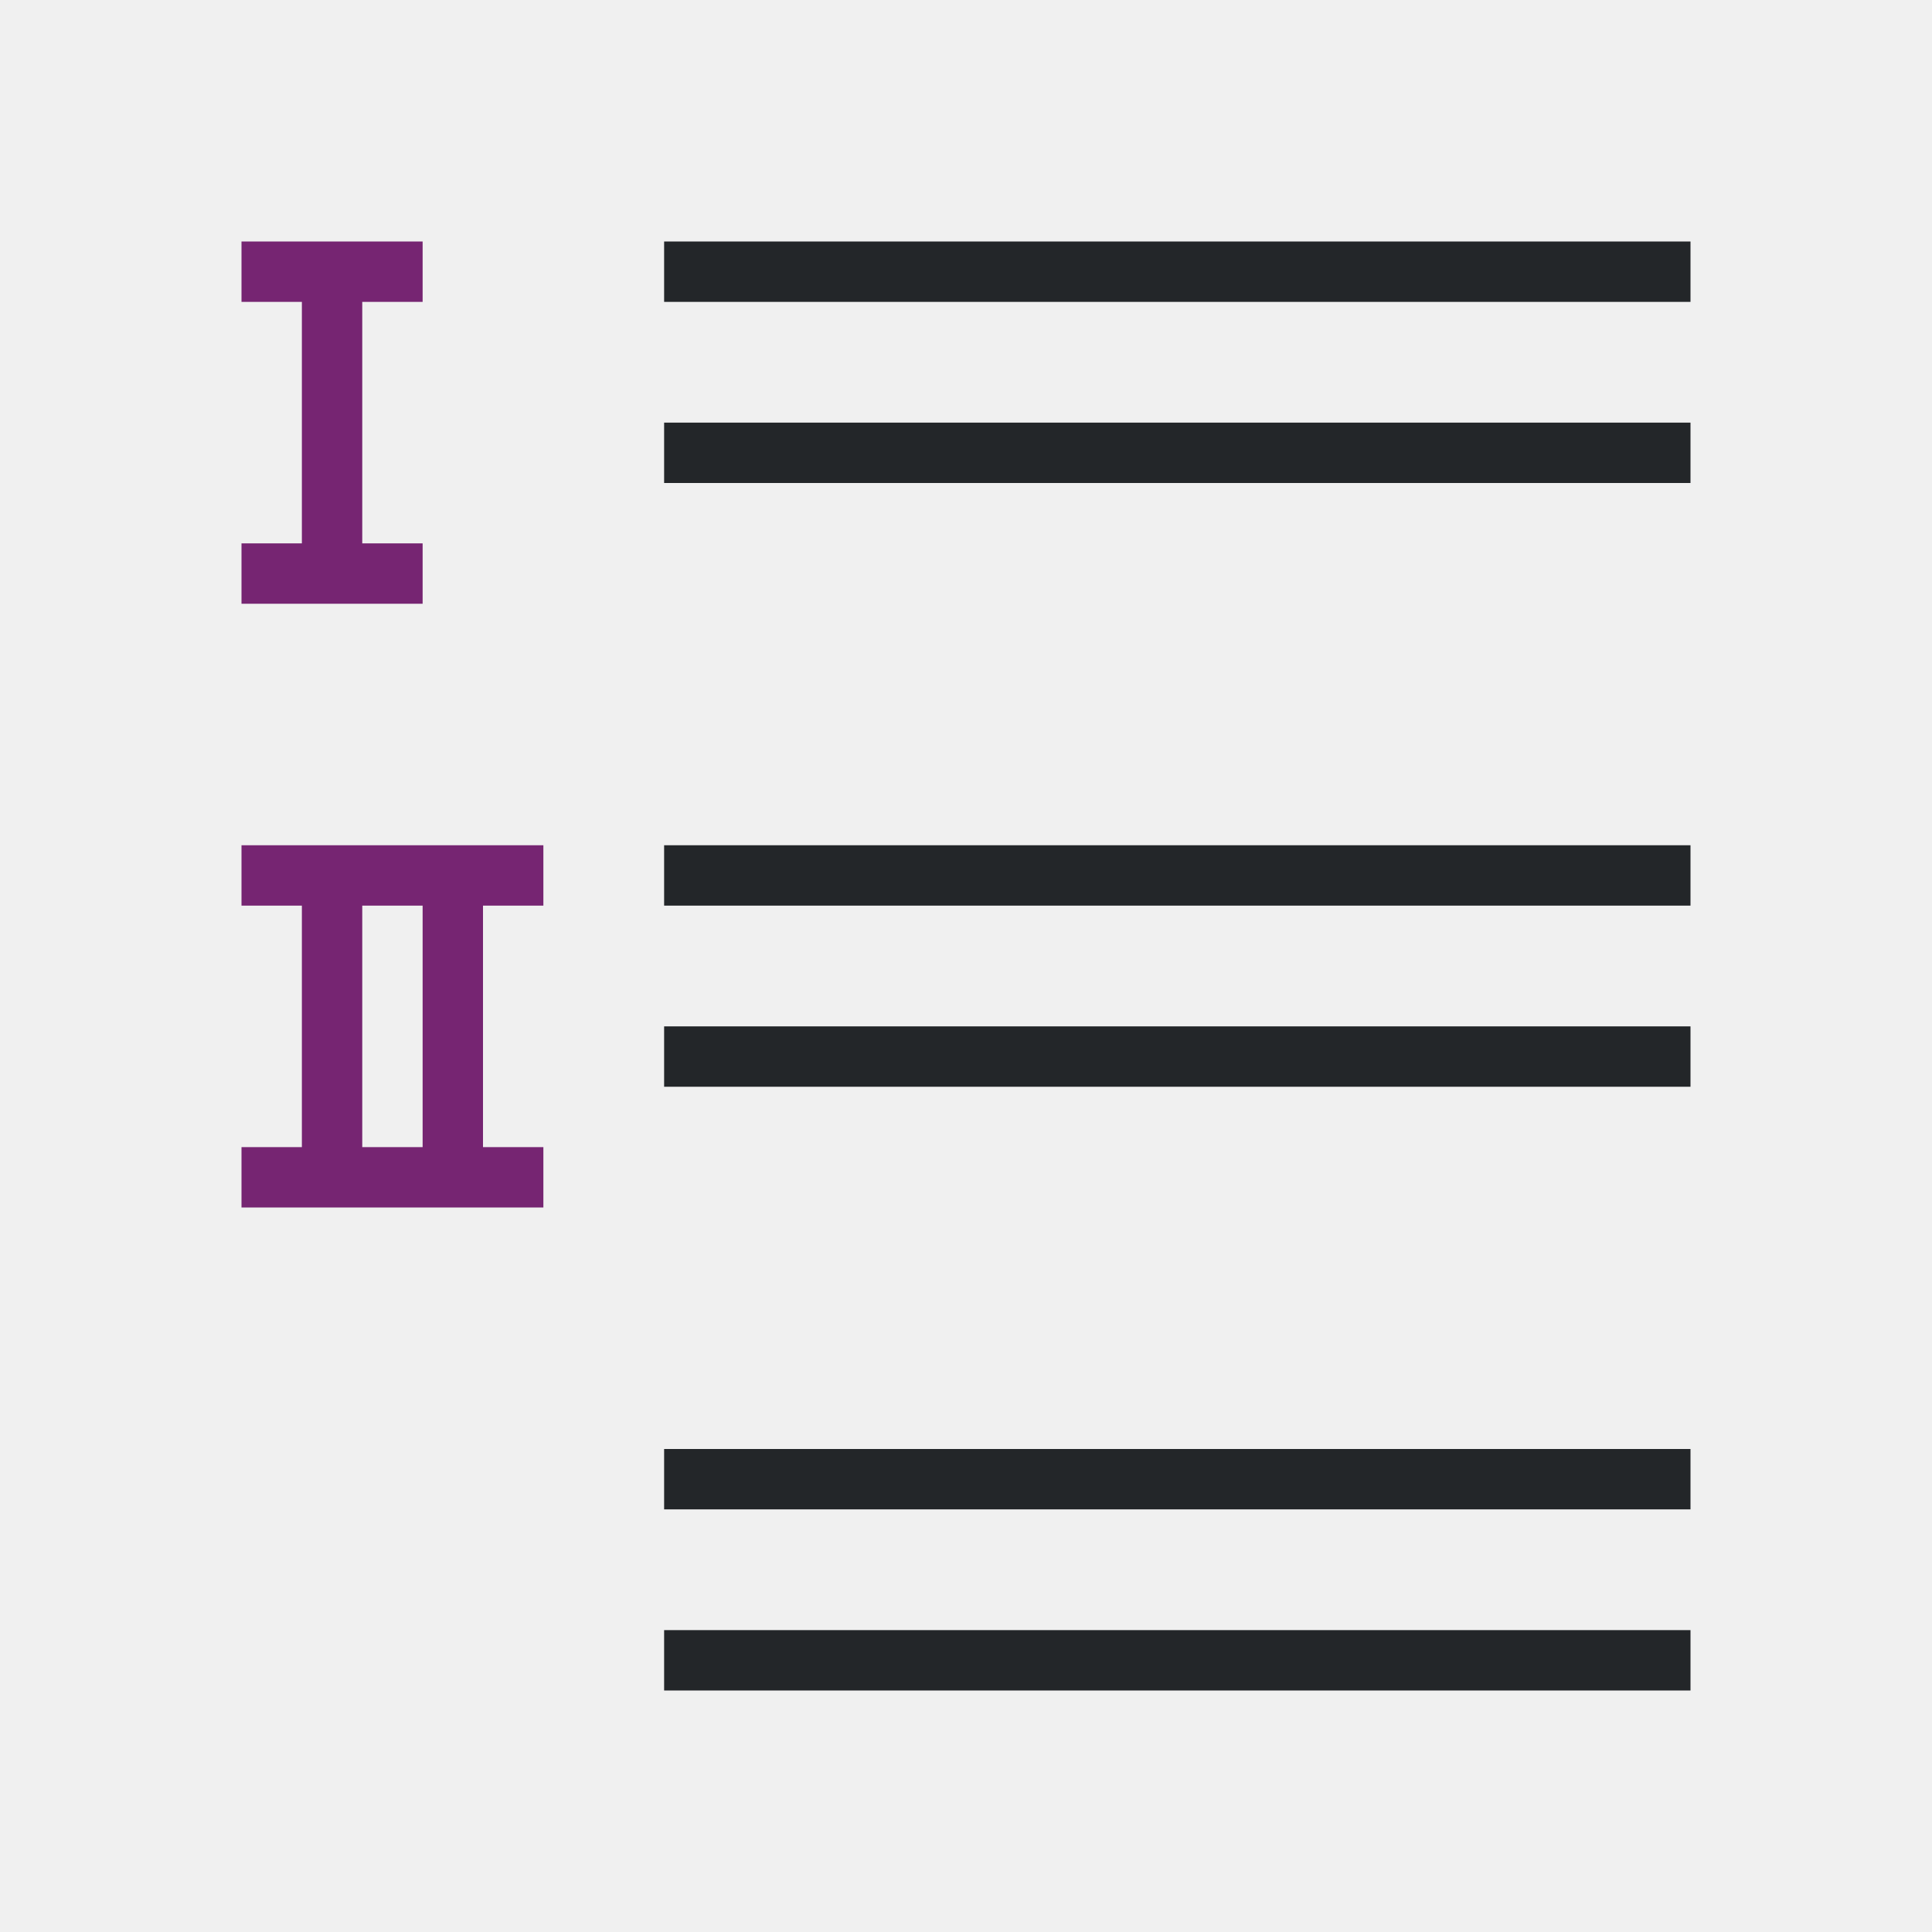
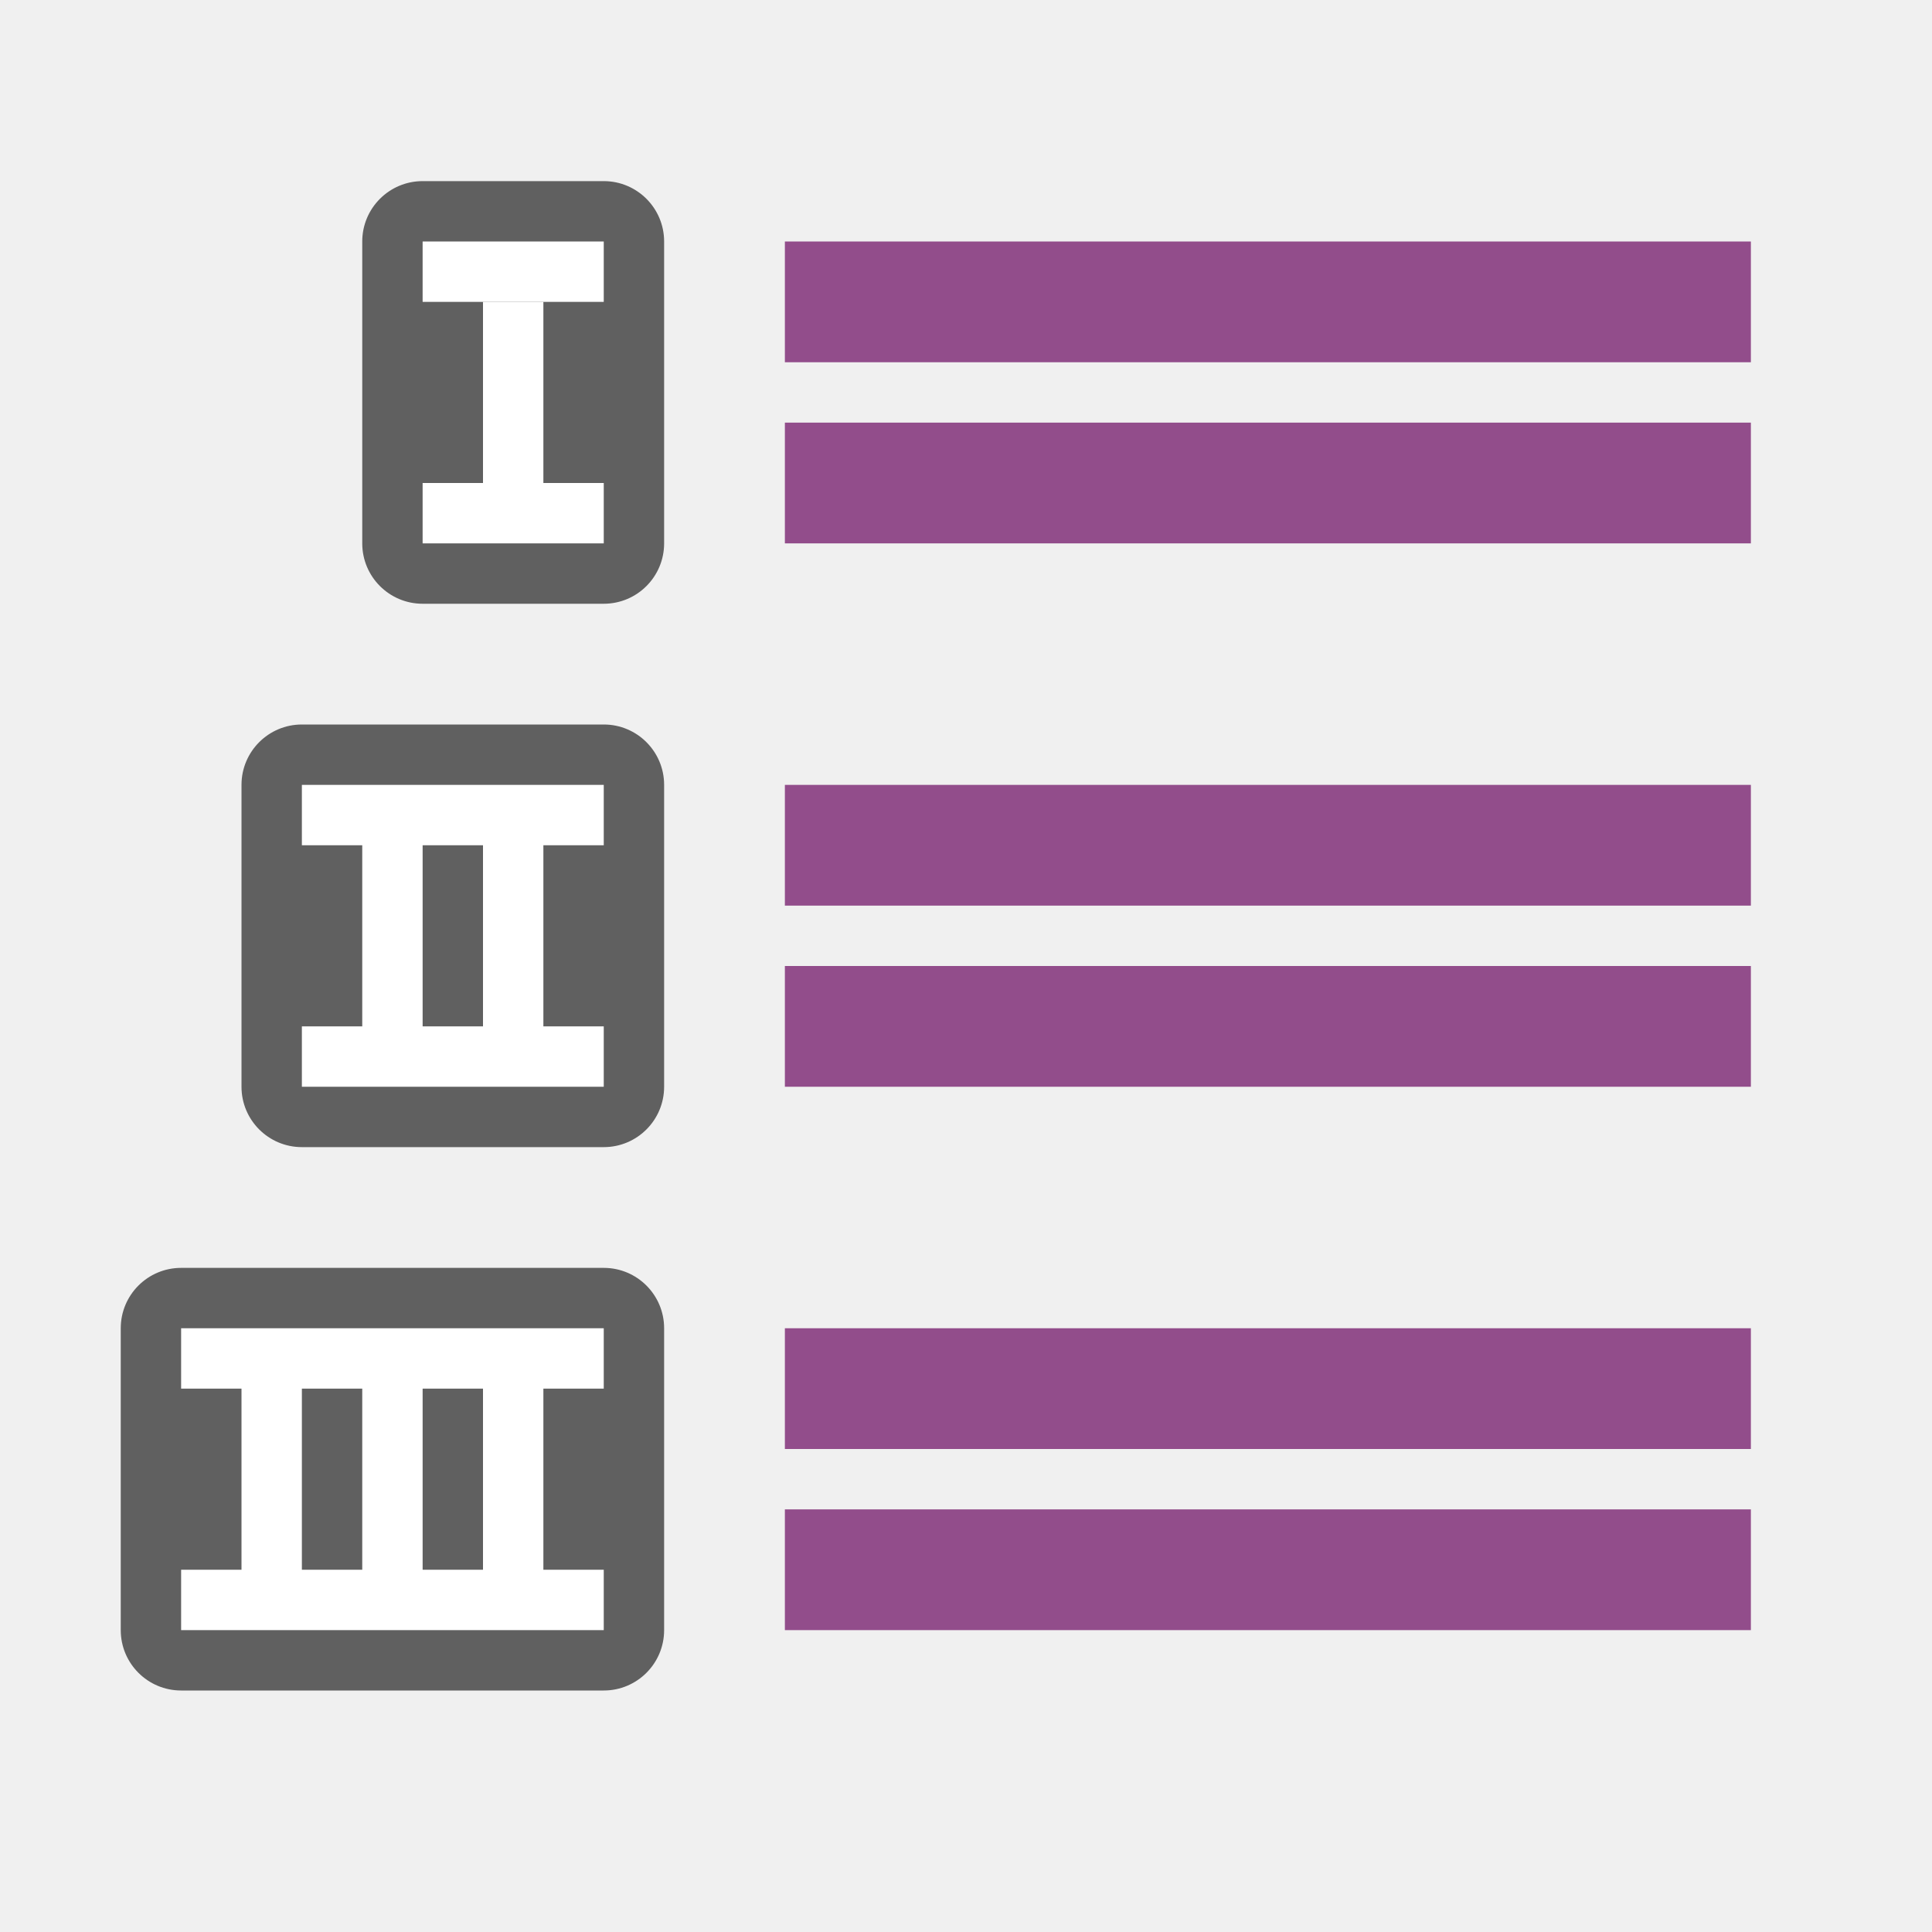
<svg xmlns="http://www.w3.org/2000/svg" viewBox="0 0 32 32" version="1.1" id="svg6">
  <defs id="defs10" />
-   <path d="M 11,4 V 5 H 28 V 4 Z m 0,3 V 8 H 28 V 7 Z m 0,7 v 1 h 17 v -1 z m 0,3 v 1 h 17 v -1 z m 0,7 v 1 h 17 v -1 z m 0,3 v 1 h 17 v -1 z" id="path2" style="fill:#232629" />
-   <path d="m4 4v1h1v4h-1v1h3v-1h-1v-4h1v-1h-1-1zm0 10v1h1v4h-1v1h5v-1h-1v-4h1v-1h-3-1zm2 1h1v4h-1z" fill="#762572" id="path4" />
+   <rect y="3" x="6" height="7" width="5" id="rect830" style="opacity:0.6;vector-effect:none;fill:#000000;fill-opacity:1;stroke:none;stroke-width:2.154;stroke-linecap:round;stroke-linejoin:round;stroke-miterlimit:4;stroke-dasharray:none;stroke-dashoffset:0;stroke-opacity:1" ry="1" />
+   <rect y="5" x="8" height="3" width="1" id="rect832" style="opacity:1;vector-effect:none;fill:#ffffff;fill-opacity:1;stroke:none;stroke-width:2.154;stroke-linecap:round;stroke-linejoin:round;stroke-miterlimit:4;stroke-dasharray:none;stroke-dashoffset:0;stroke-opacity:1" />
+   <rect style="opacity:0.6;vector-effect:none;fill:#000000;fill-opacity:1;stroke:none;stroke-width:2.154;stroke-linecap:round;stroke-linejoin:round;stroke-miterlimit:4;stroke-dasharray:none;stroke-dashoffset:0;stroke-opacity:1" id="rect834" width="7" height="7" x="4" y="12" ry="1" />
+   <path style="opacity:1;vector-effect:none;fill:#ffffff;fill-opacity:1;stroke:none;stroke-width:2.154;stroke-linecap:round;stroke-linejoin:round;stroke-miterlimit:4;stroke-dasharray:none;stroke-dashoffset:0;stroke-opacity:1" d="M 5 13 L 5 14 L 6 14 L 6 17 L 5 17 L 5 18 L 10 18 L 10 17 L 9 17 L 9 14 L 10 14 L 10 13 L 5 13 z M 7 14 L 8 14 L 8 17 L 7 17 L 7 14 z " id="rect836" />
+   <rect y="21" x="2" height="7" width="9" id="rect838" style="opacity:0.6;vector-effect:none;fill:#000000;fill-opacity:1;stroke:none;stroke-width:2.154;stroke-linecap:round;stroke-linejoin:round;stroke-miterlimit:4;stroke-dasharray:none;stroke-dashoffset:0;stroke-opacity:1" ry="1" />
+   <path style="opacity:1;vector-effect:none;fill:#ffffff;fill-opacity:1;stroke:none;stroke-width:2.154;stroke-linecap:round;stroke-linejoin:round;stroke-miterlimit:4;stroke-dasharray:none;stroke-dashoffset:0;stroke-opacity:1" d="M 3 22 L 3 23 L 4 23 L 4 26 L 3 26 L 3 27 L 10 27 L 10 26 L 9 26 L 9 23 L 10 23 L 10 22 L 3 22 z M 5 23 L 6 23 L 6 26 L 5 26 L 5 23 z M 7 23 L 8 23 L 8 26 L 7 26 L 7 23 z " id="rect840" />
+   <rect y="16" x="-29" height="2" width="16" id="rect824" style="opacity:1;vector-effect:none;fill:#924d8b;fill-opacity:1;stroke:none;stroke-width:3.046;stroke-linecap:round;stroke-linejoin:round;stroke-miterlimit:4;stroke-dasharray:none;stroke-dashoffset:0;stroke-opacity:1" transform="scale(-1,1)" />
+   <rect style="opacity:1;vector-effect:none;fill:#924d8b;fill-opacity:1;stroke:none;stroke-width:3.046;stroke-linecap:round;stroke-linejoin:round;stroke-miterlimit:4;stroke-dasharray:none;stroke-dashoffset:0;stroke-opacity:1" id="rect837" width="16" height="2" x="-29" y="13" transform="scale(-1,1)" />
+   <rect style="opacity:1;vector-effect:none;fill:#924d8b;fill-opacity:1;stroke:none;stroke-width:3.046;stroke-linecap:round;stroke-linejoin:round;stroke-miterlimit:4;stroke-dasharray:none;stroke-dashoffset:0;stroke-opacity:1" id="rect839" width="16" height="2" x="-29" y="7" transform="scale(-1,1)" />
+   <rect y="4" x="-29" height="2" width="16" id="rect841" style="opacity:1;vector-effect:none;fill:#924d8b;fill-opacity:1;stroke:none;stroke-width:3.046;stroke-linecap:round;stroke-linejoin:round;stroke-miterlimit:4;stroke-dasharray:none;stroke-dashoffset:0;stroke-opacity:1" transform="scale(-1,1)" />
+   <rect y="25" x="-29" height="2" width="16" id="rect843" style="opacity:1;vector-effect:none;fill:#924d8b;fill-opacity:1;stroke:none;stroke-width:3.046;stroke-linecap:round;stroke-linejoin:round;stroke-miterlimit:4;stroke-dasharray:none;stroke-dashoffset:0;stroke-opacity:1" transform="scale(-1,1)" />
+   <rect style="opacity:1;vector-effect:none;fill:#924d8b;fill-opacity:1;stroke:none;stroke-width:3.046;stroke-linecap:round;stroke-linejoin:round;stroke-miterlimit:4;stroke-dasharray:none;stroke-dashoffset:0;stroke-opacity:1" id="rect845" width="16" height="2" x="-29" y="22" transform="scale(-1,1)" />
+   <rect style="opacity:1;fill:#ffffff;fill-opacity:1;stroke:none;stroke-width:2;stroke-linejoin:round;stroke-miterlimit:4;stroke-dasharray:none" id="rect848" width="3" height="1" x="7" y="4" ry="0" />
+   <rect style="opacity:1;fill:#ffffff;fill-opacity:1;stroke:none;stroke-width:2;stroke-linejoin:round;stroke-miterlimit:4;stroke-dasharray:none" id="rect850" width="3" height="1" x="7" y="8" />
</svg>
